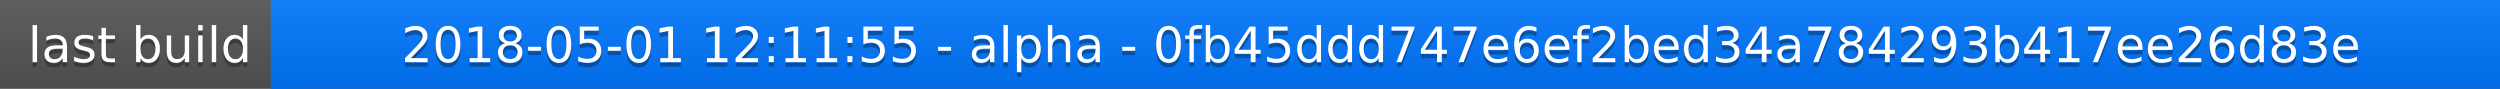
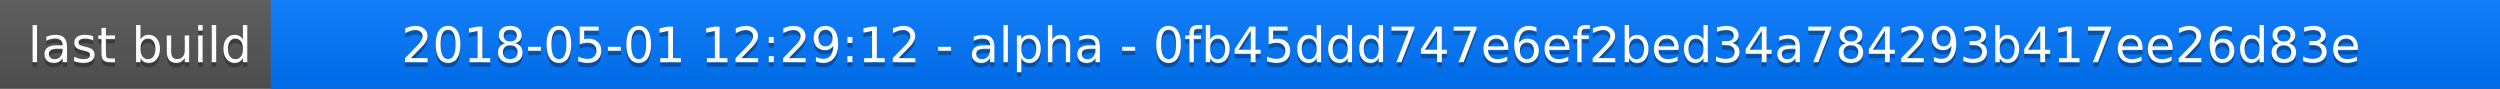
<svg xmlns="http://www.w3.org/2000/svg" width="563" height="20">
  <linearGradient id="a" x2="0" y2="100%">
    <stop offset="0" stop-color="#bbb" stop-opacity=".1" />
    <stop offset="1" stop-opacity=".1" />
  </linearGradient>
  <rect rx="0" width="563" height="20" fill="#555" />
  <rect rx="0" x="61" width="502" height="20" fill="#07f" />
  <path fill="#07f" d="M61 0h4v20h-4z" />
  <rect rx="0" width="563" height="20" fill="url(#a)" />
  <g fill="#fff" text-anchor="middle" font-family="DejaVu Sans,Verdana,Geneva,sans-serif" font-size="11">
    <text x="31.5" y="15" fill="#010101" fill-opacity=".3">last build</text>
    <text x="31.5" y="14">last build</text>
-     <text x="311" y="15" fill="#010101" fill-opacity=".3">2018-05-01 12:11:55 - alpha - 0fb45ddd747e6ef2bed34a784293b417ee26d83e</text>
-     <text x="311" y="14">2018-05-01 12:11:55 - alpha - 0fb45ddd747e6ef2bed34a784293b417ee26d83e</text>
+     <text x="311" y="15" fill="#010101" fill-opacity=".3">2018-05-01 12:29:12 - alpha - 0fb45ddd747e6ef2bed34a784293b417ee26d83e</text>
+     <text x="311" y="14">2018-05-01 12:29:12 - alpha - 0fb45ddd747e6ef2bed34a784293b417ee26d83e</text>
  </g>
</svg>
